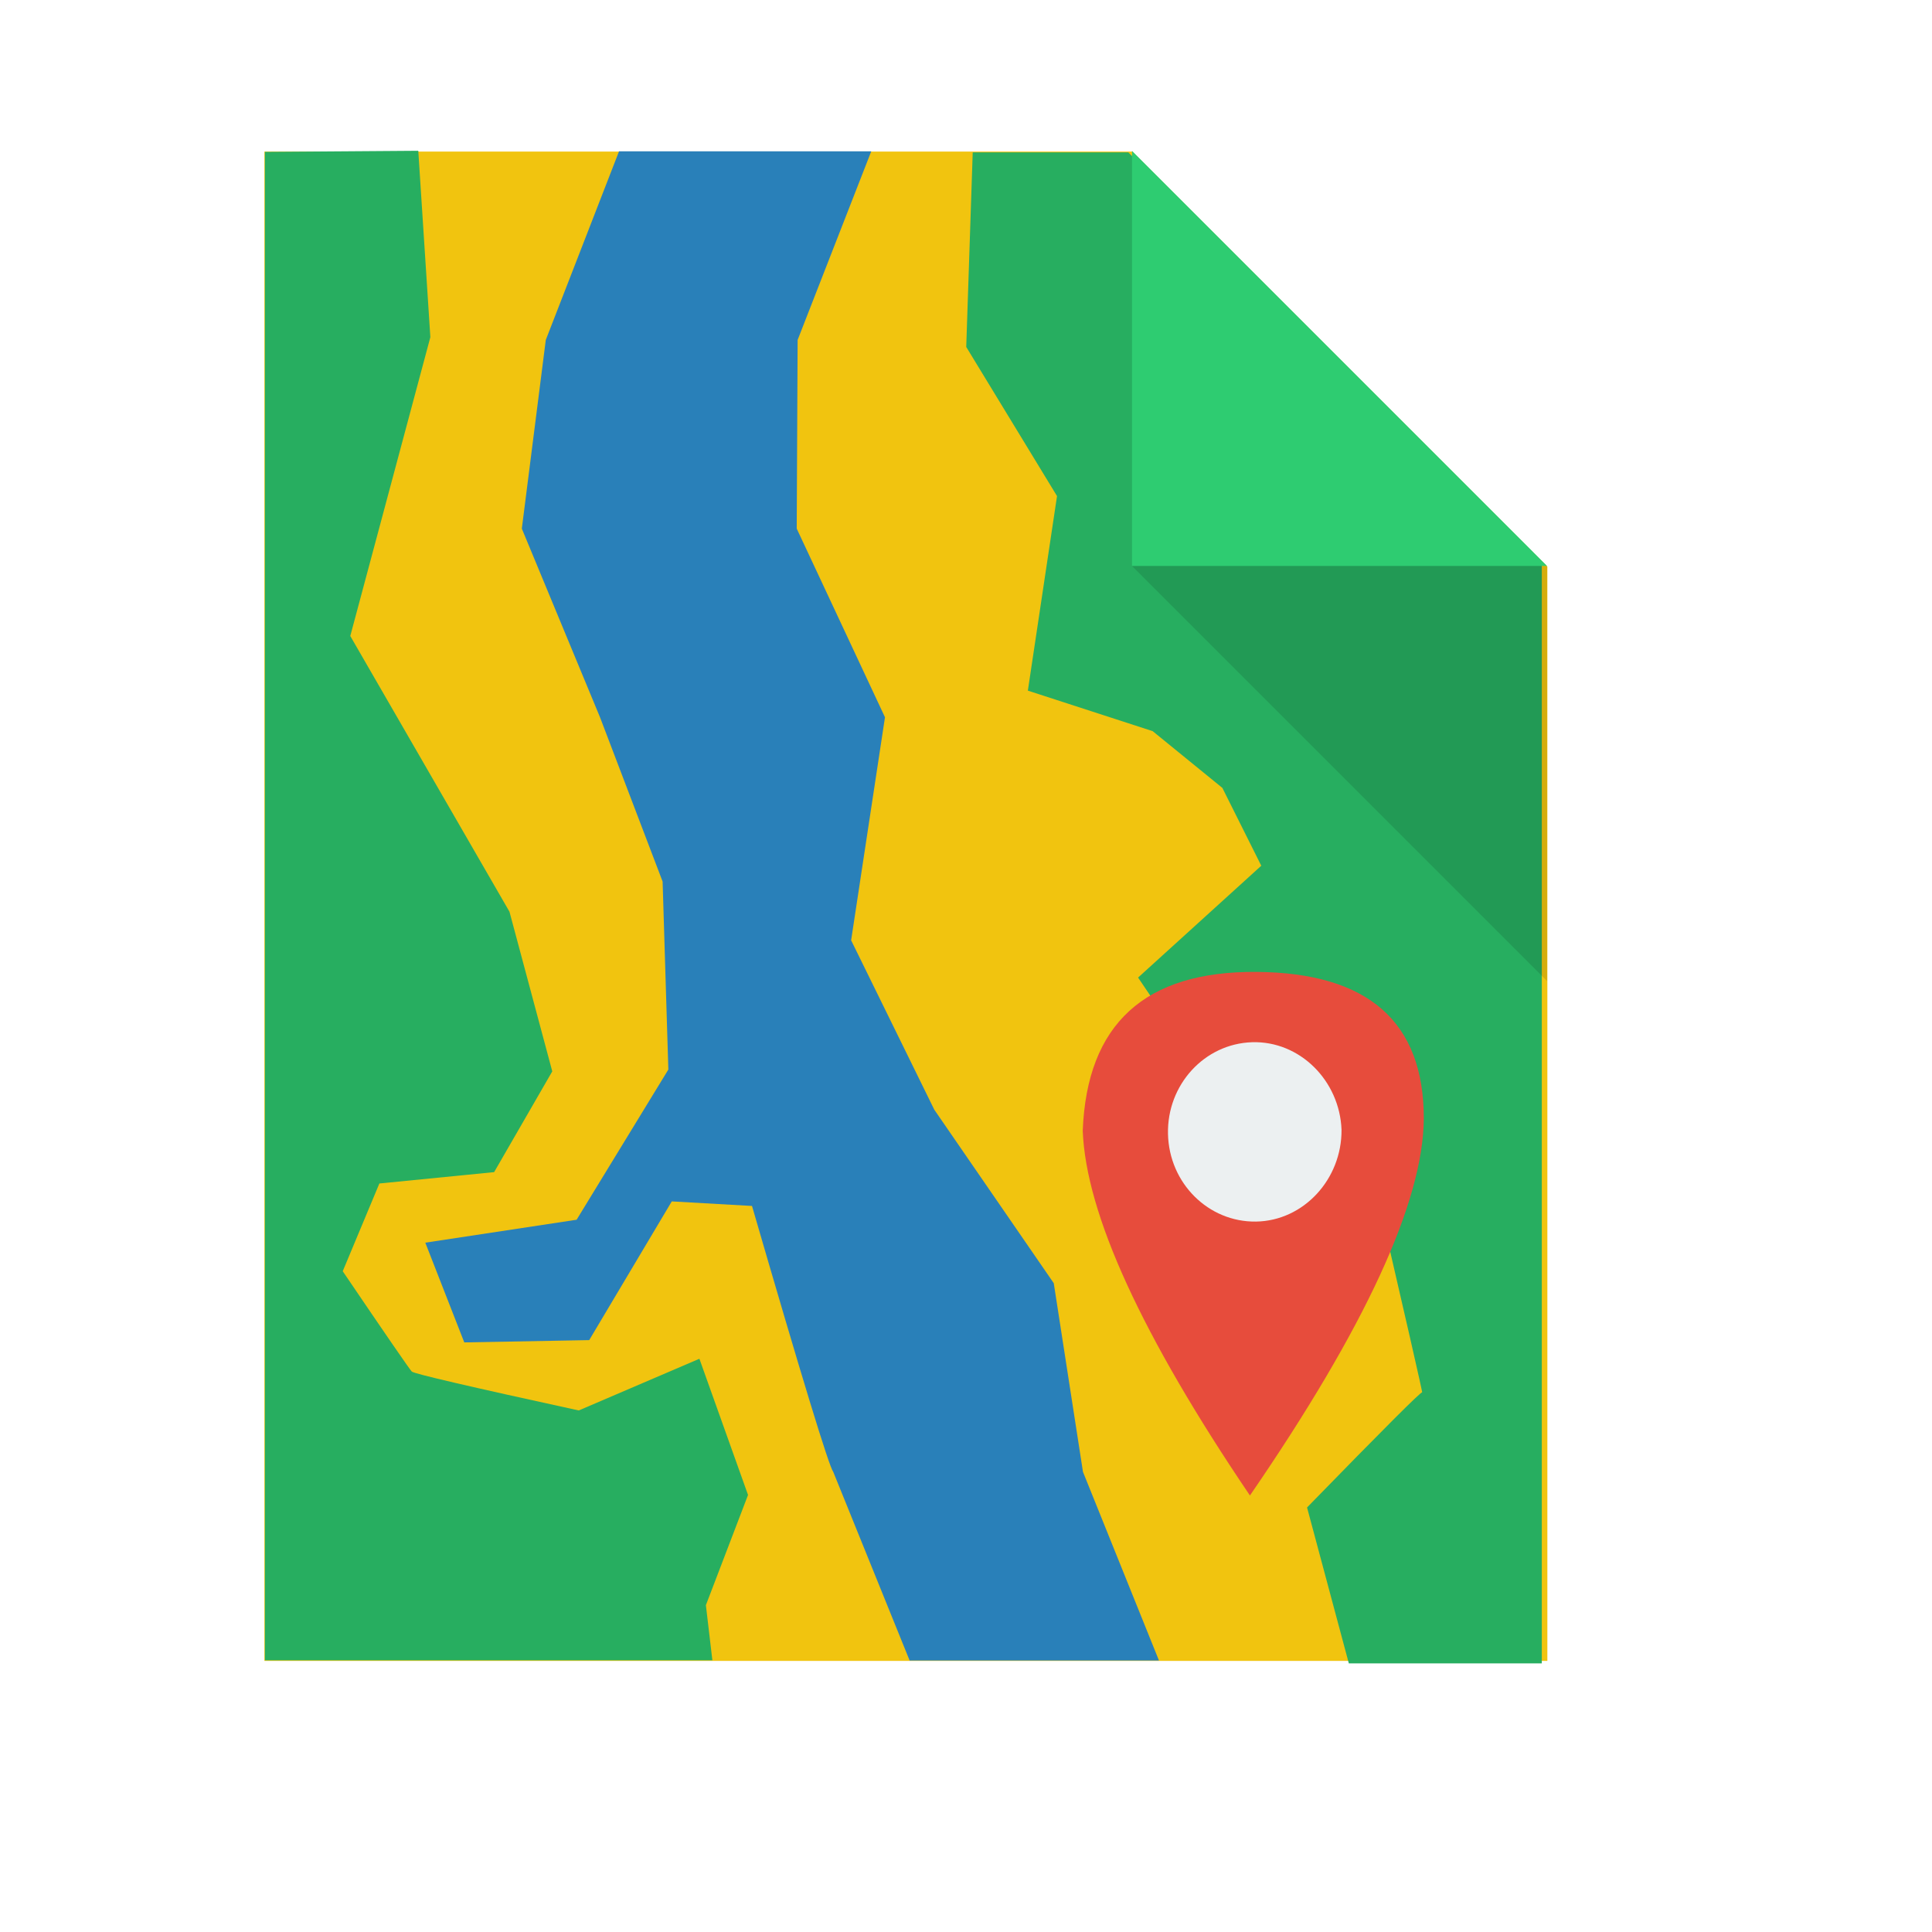
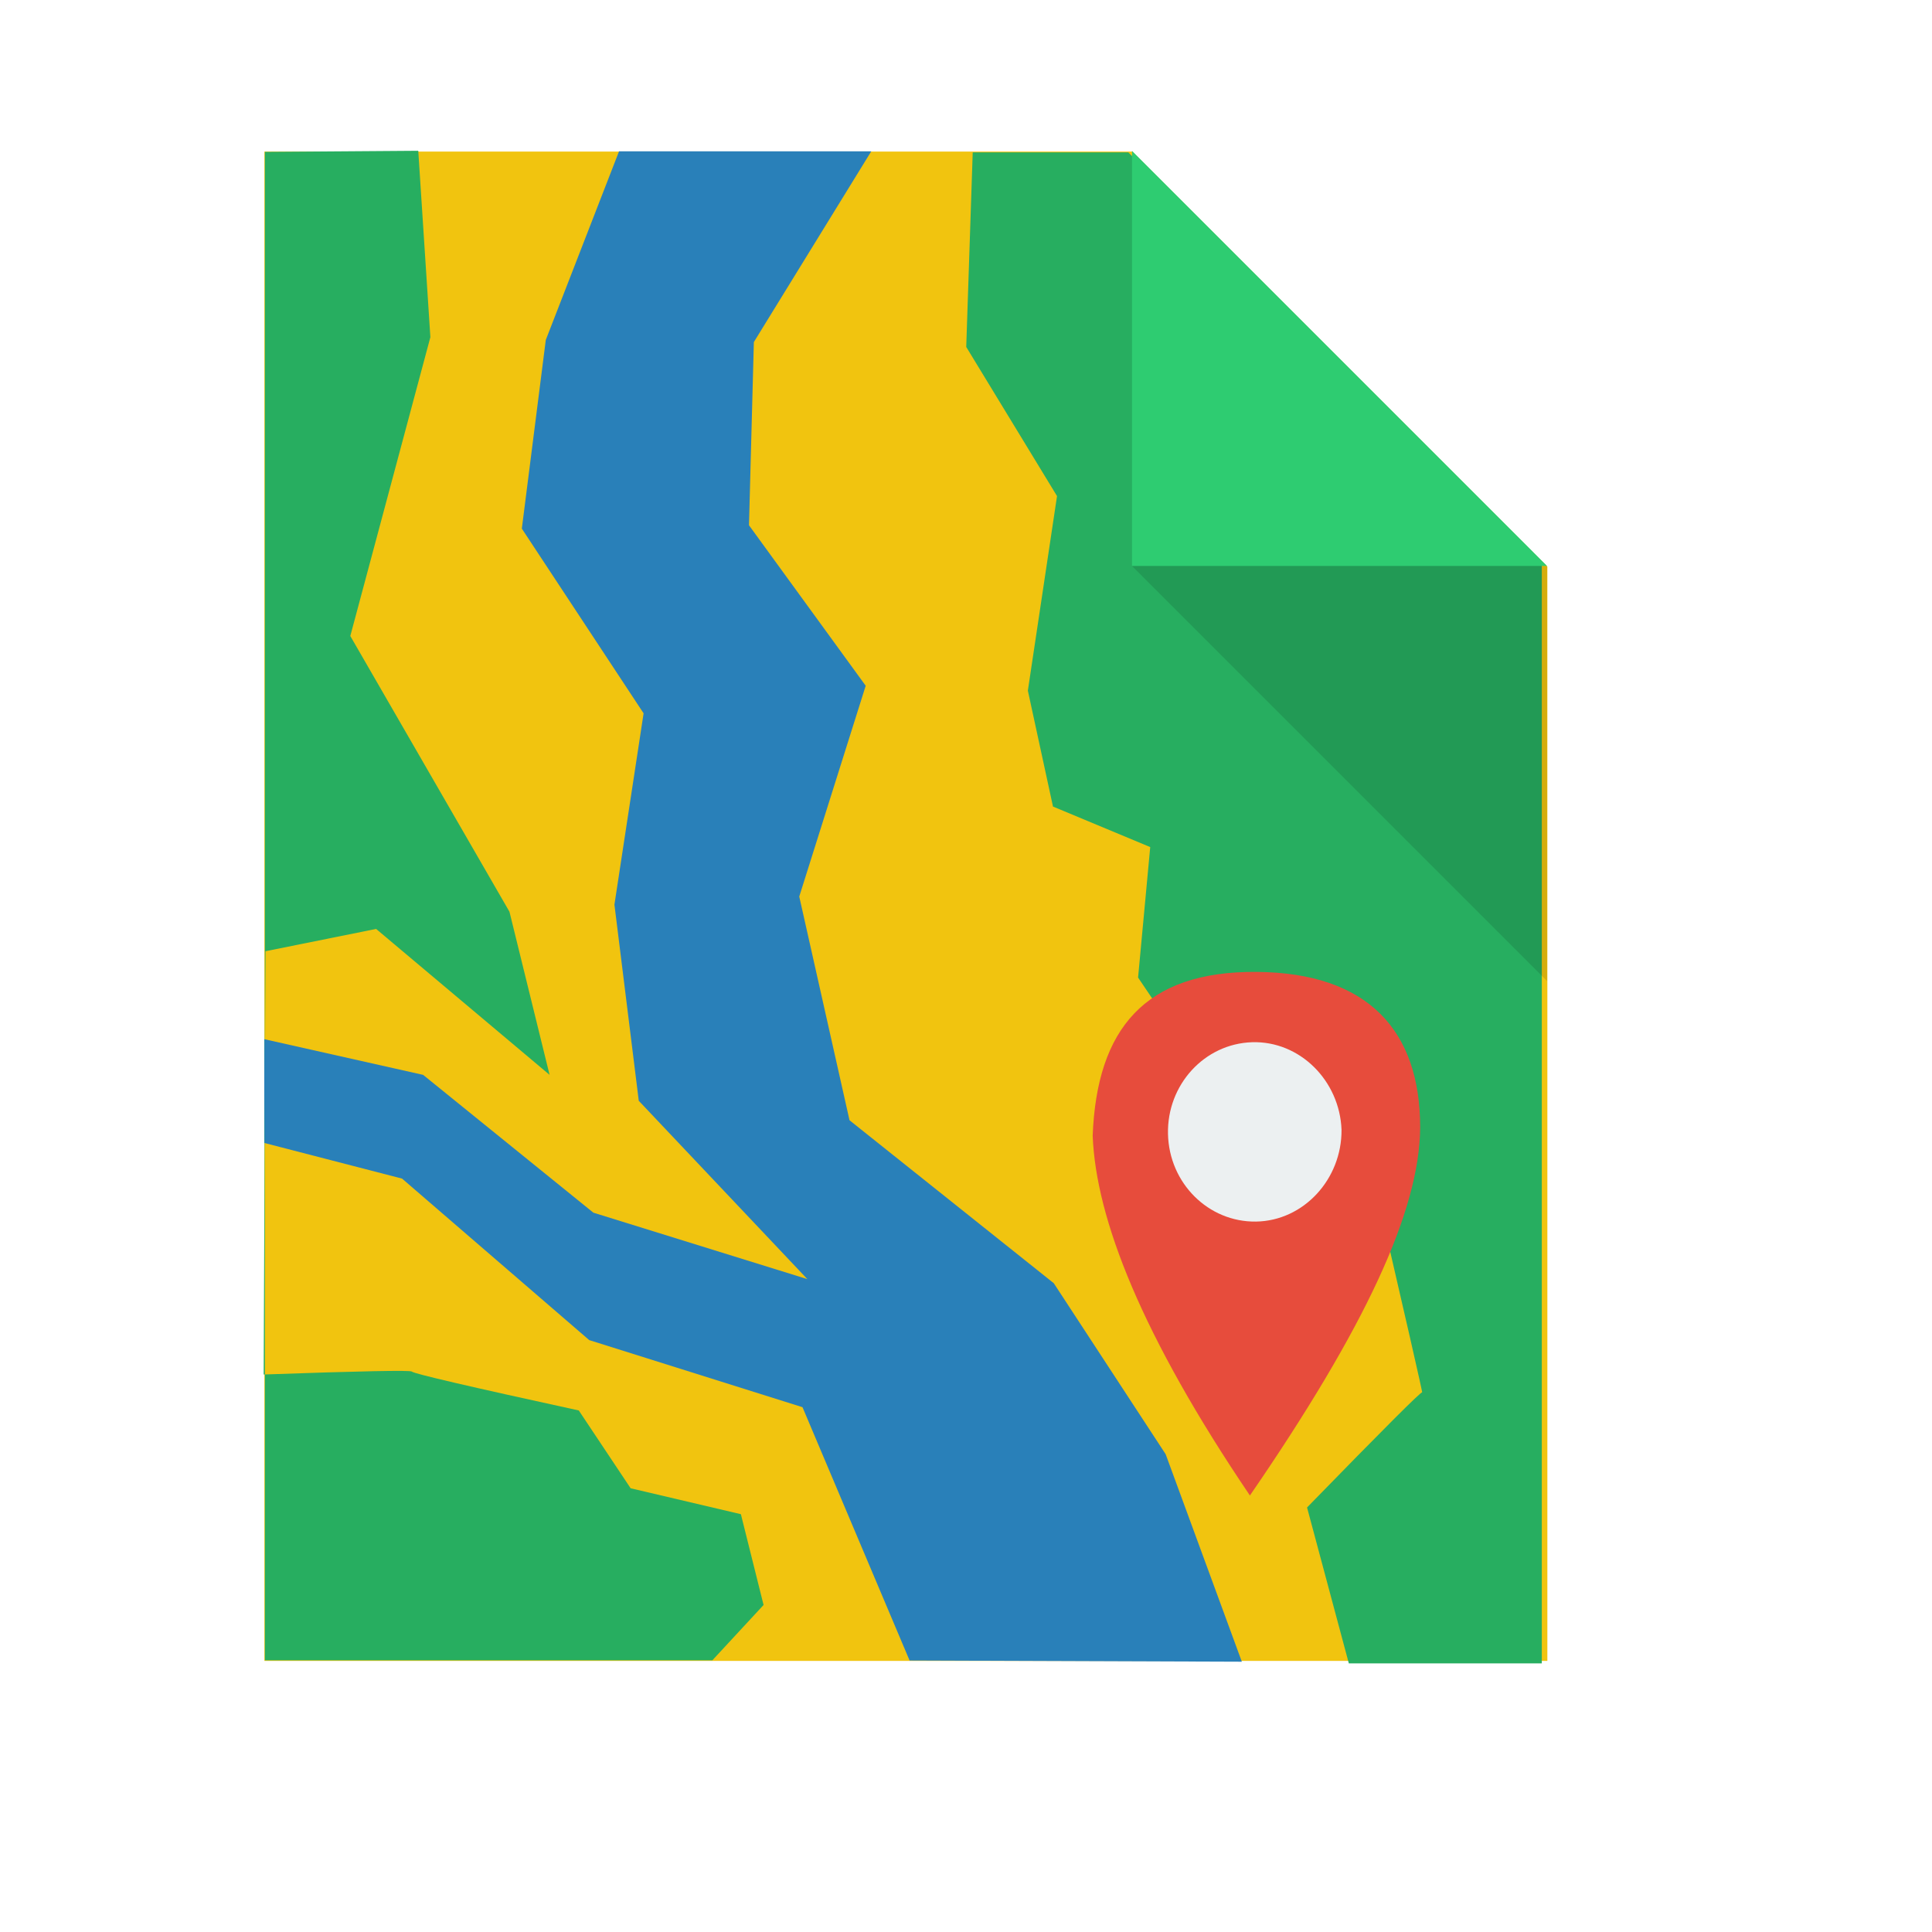
<svg xmlns="http://www.w3.org/2000/svg" width="38.4pt" height="38.4pt">
  <defs />
  <g id="layer1">
    <path id="rect4090" transform="translate(7.00674, 4.01618)" fill="#f1c40f" d="M0 0L0 40L34 40L34 11L23 0Z" />
-     <path id="shape0" transform="translate(25.6062, 4.03856)" fill="#27ae60" fill-rule="evenodd" stroke="#003bc3" stroke-width="0" stroke-linecap="square" stroke-linejoin="bevel" d="M0.172 0L4.296 0L15.253 10.956L15.253 40.042L10.139 40.042L9.032 35.911C11.046 33.844 12.062 32.827 12.082 32.861C12.102 32.895 11.655 30.935 10.741 26.981L6.616 24.919L4.554 21.868L7.819 18.904L6.788 16.842L4.941 15.338L1.633 14.264L2.406 9.108L0 5.156Z" />
+     <path id="shape0" transform="translate(25.6062, 4.03856)" fill="#27ae60" fill-rule="evenodd" stroke="#003bc3" stroke-width="0" stroke-linecap="square" stroke-linejoin="bevel" d="M0.172 0L4.296 0L15.253 10.956L15.253 40.042L10.139 40.042L9.032 35.911C11.046 33.844 12.062 32.827 12.082 32.861C12.102 32.895 11.655 30.935 10.741 26.981L6.616 24.919L4.554 21.868L4.876 18.41L2.299 17.336L1.633 14.264L2.406 9.108L0 5.156Z" />
    <path id="path4151" transform="matrix(3.54331 0 0 3.54331 29.9999 3.99986)" fill="#2ecc71" d="M0 0L0 3.104L3.104 3.104Z" />
    <path id="path4252" transform="matrix(3.54331 0 0 3.54331 29.9999 15)" fill="#000000" fill-opacity="0.118" d="M3.104 3.104L3.104 0L0 0Z" />
-     <path id="shape1" transform="translate(11.2709, 4.01013)" fill="#2980b9" fill-rule="evenodd" stroke="#003bc3" stroke-width="0" stroke-linecap="square" stroke-linejoin="bevel" d="M5.134 0L11.818 2.7766e-15L9.867 4.999L9.843 9.999L12.182 14.998L11.285 20.909L13.489 25.398L16.655 29.996L17.429 34.996L19.443 39.995L12.835 39.995L10.811 34.996C10.699 34.857 9.982 32.508 8.658 27.949L6.532 27.828L4.344 31.504L1.033 31.565L0 28.922L4.01 28.314L6.441 24.334L6.289 19.352L4.63 14.998L2.558 9.999L3.193 4.999Z" />
-     <path id="shape2" transform="translate(7.02084, 3.9956)" fill="#27ae60" fill-rule="evenodd" stroke="#003bc3" stroke-width="0" stroke-linecap="square" stroke-linejoin="bevel" d="M0 40.004L2.22045e-15 0.03L4.064 0L4.384 4.94L2.262 12.859L6.481 20.166L7.615 24.397L6.074 27.067L3.033 27.368L2.062 29.693C3.225 31.408 3.835 32.294 3.892 32.352C3.949 32.409 5.424 32.752 8.317 33.383L11.514 32.013L12.803 35.622L11.686 38.543L11.858 40.004Z" />
-     <path id="shape3" transform="matrix(-3.14419e-17 1 -1 -3.14419e-17 37.7325 25.7563)" fill="#e74c3c" fill-rule="evenodd" stroke="#003bc3" stroke-width="0" stroke-linecap="square" stroke-linejoin="bevel" d="M0 4.436C0.022 1.478 1.318 -0.001 3.888 1.68736e-07C6.098 0.017 9.428 1.553 13.876 4.608C9.638 7.476 6.416 8.953 4.209 9.039C1.381 8.928 -0.022 7.394 0 4.436Z" />
+     <path id="shape1" transform="translate(7.00304, 4.01013)" fill="#2980b9" fill-rule="evenodd" stroke="#003bc3" stroke-width="0" stroke-linecap="square" stroke-linejoin="bevel" d="M9.402 0L16.086 2.7766e-15L12.975 5.055L12.846 9.91L15.939 14.163L14.178 19.749L15.51 25.678L20.923 29.996L23.888 34.528L25.907 40.027L17.102 39.995L14.264 33.282L8.612 31.504L3.652 27.224L0 26.279L0 23.529L4.21 24.475L8.722 28.127L14.393 29.888L9.925 25.162L9.28 19.963L10.053 14.894L6.826 9.999L7.461 4.999Z" />
+     <path id="shape2" transform="translate(6.98734, 3.9956)" fill="#27ae60" fill-rule="evenodd" stroke="#003bc3" stroke-width="0" stroke-linecap="square" stroke-linejoin="bevel" d="M0.033 40.004L0.033 0.03L4.097 0L4.418 4.94L2.296 12.859L6.514 20.166L7.577 24.489L2.98 20.622L0.048 21.213L0 32.43C2.579 32.339 3.887 32.313 3.925 32.352C3.983 32.409 5.458 32.752 8.351 33.383L9.725 35.445L12.647 36.132L13.248 38.538L11.891 40.004Z" />
+     <path id="shape3" transform="matrix(-3.14419e-17 1 -1 -3.14419e-17 37.636 25.7563)" fill="#e74c3c" fill-rule="evenodd" stroke="#003bc3" stroke-width="0" stroke-linecap="square" stroke-linejoin="bevel" d="M0 4.339C0.022 1.381 1.555 -0.001 4.125 1.80513e-07C6.335 0.017 9.428 1.456 13.876 4.512C9.638 7.379 6.546 8.593 4.34 8.679C1.512 8.568 -0.022 7.297 0 4.339Z" />
    <path id="shape4" transform="translate(30.952, 27.619)" fill="#ecf0f1" fill-rule="evenodd" stroke="#003bc3" stroke-width="0" stroke-linecap="square" stroke-linejoin="miter" stroke-miterlimit="2.013" d="M2.229 0.001C0.967 0.041 -0.028 1.127 0.001 2.432C0.03 3.737 1.072 4.773 2.335 4.754C3.599 4.734 4.609 3.628 4.6 2.322C4.551 1.018 3.492 -0.039 2.229 0.001Z" />
  </g>
</svg>
